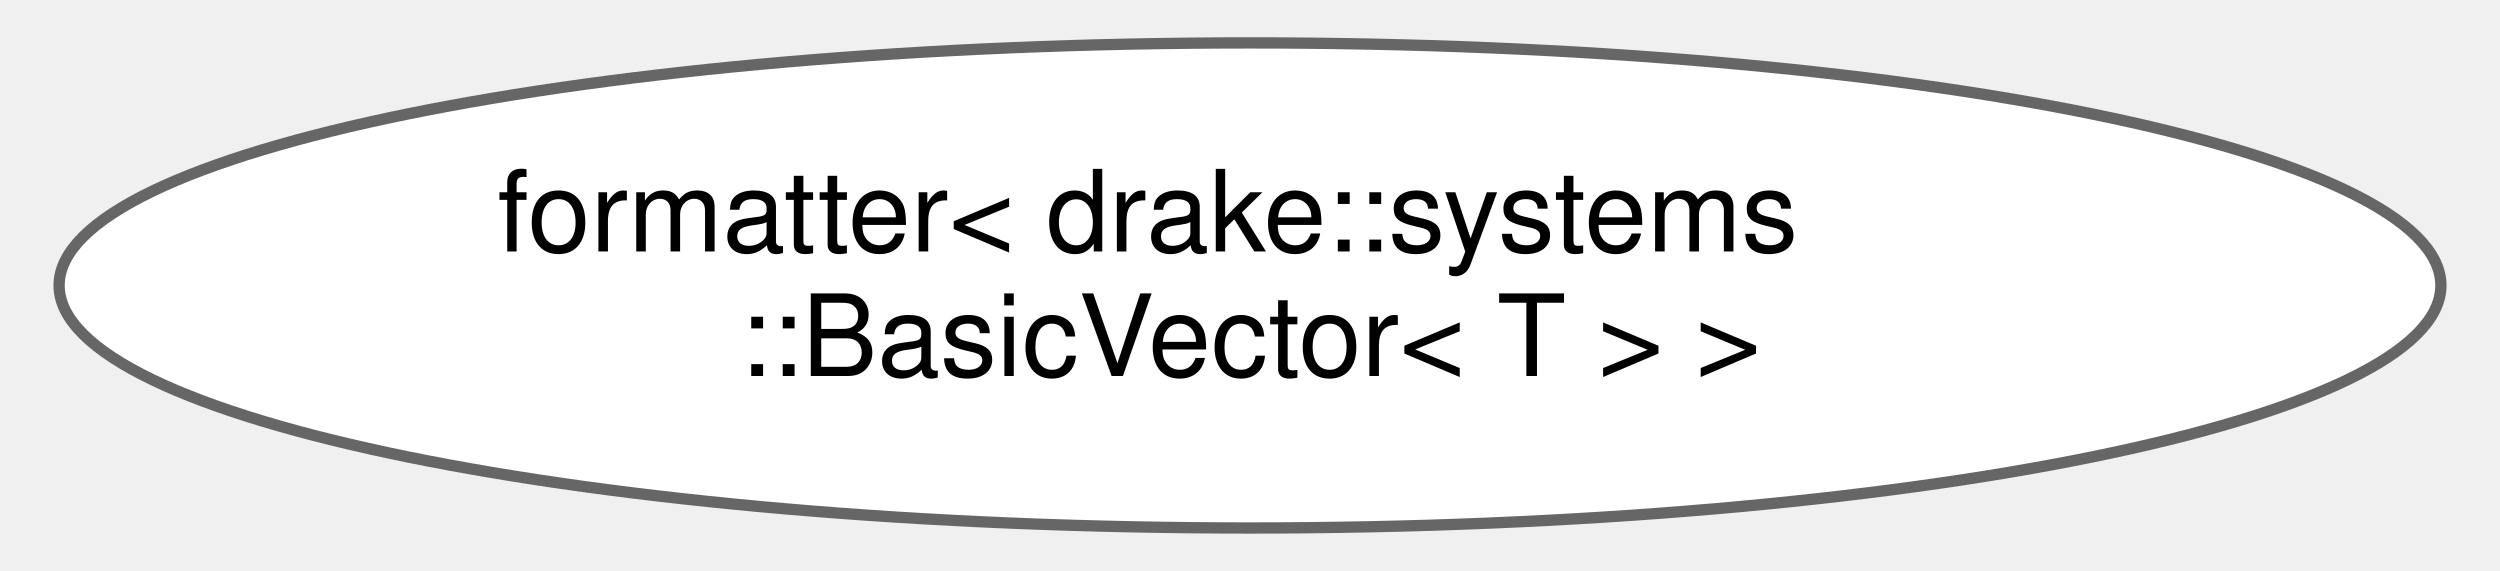
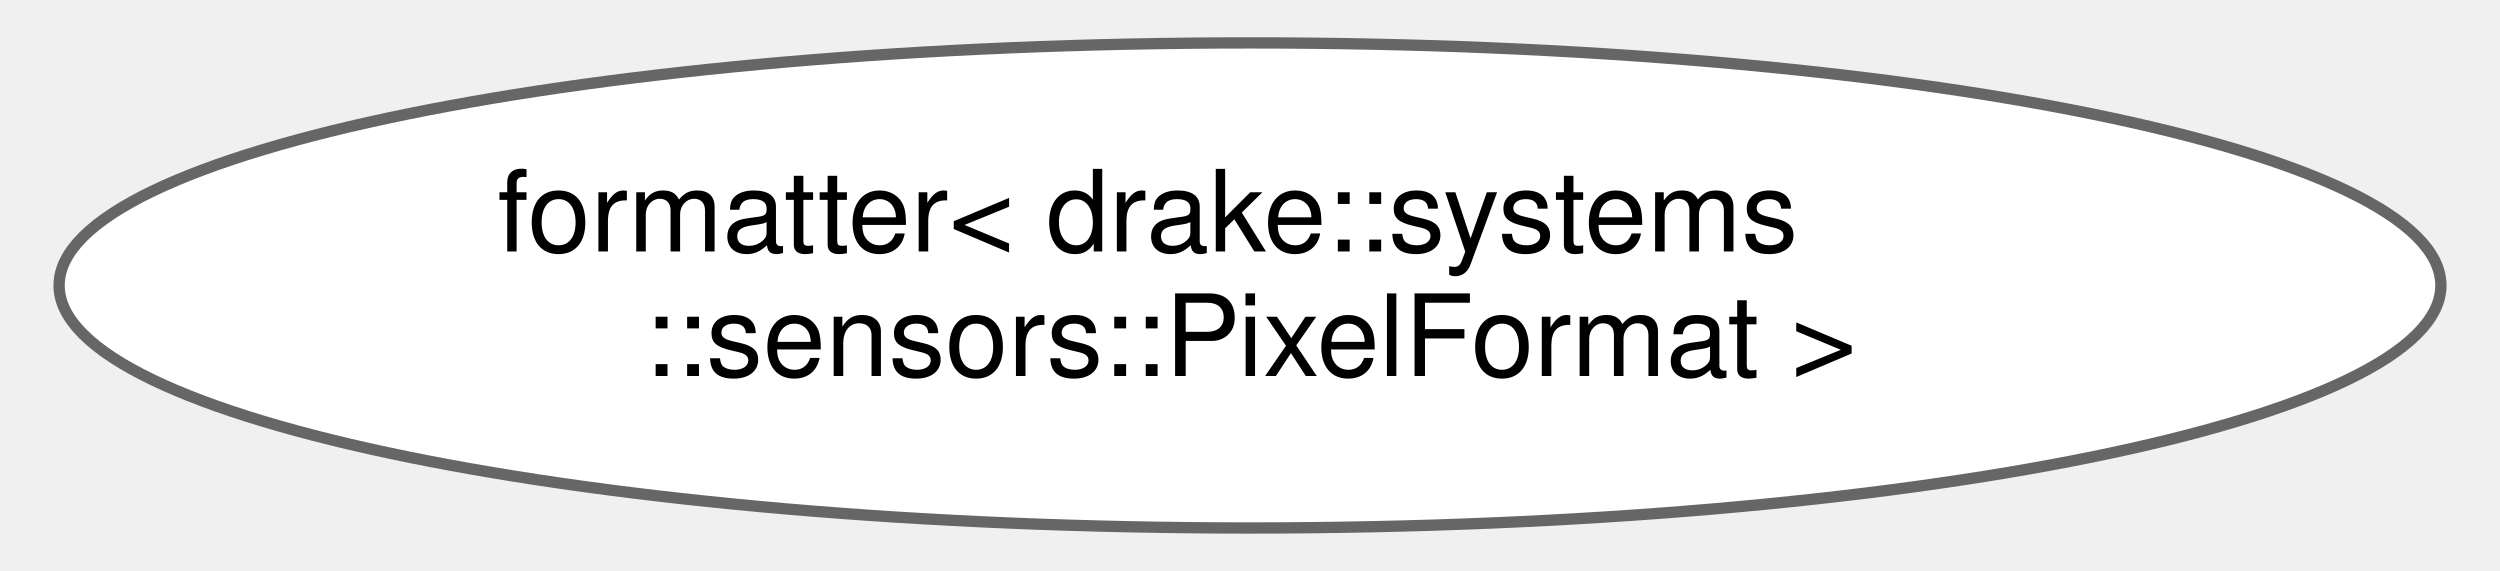
<svg xmlns="http://www.w3.org/2000/svg" xmlns:xlink="http://www.w3.org/1999/xlink" width="219pt" height="50pt" viewBox="0.00 0.00 218.72 50.43">
  <g id="graph0" class="graph" transform="scale(1 1) rotate(0) translate(4 46.43)">
    <g id="Node000000" class="node">
      <g id="a_Node000000">
-         <a xlink:href="structfmt_1_1formatter_3_01drake_1_1systems_1_1_basic_vector_3_01_t_01_4_01_4.html" target="_top" xlink:title="Specializes the fmt::formatter&lt;&gt; class template for drake::systems::BasicVector&lt;T&gt;.">
+         <a xlink:href="structfmt_1_1formatter_3_01drake_1_1systems_1_1sensors_1_1_pixel_format_01_4.html" target="_top" xlink:title="Specializes the fmt::formatter&lt;&gt; class template for drake::systems::sensors::PixelFormat.">
          <ellipse fill="white" stroke="#666666" cx="105.36" cy="-21.21" rx="105.22" ry="21.43" />
          <text text-anchor="start" x="38.86" y="-24.21" font-family="Helvetica,sans-Serif" font-size="10.00">formatter&lt; drake::systems</text>
-           <text text-anchor="middle" x="105.36" y="-13.21" font-family="Helvetica,sans-Serif" font-size="10.00">::BasicVector&lt; T &gt; &gt;</text>
+           <text text-anchor="middle" x="105.36" y="-13.21" font-family="Helvetica,sans-Serif" font-size="10.00">::sensors::PixelFormat &gt;</text>
        </a>
      </g>
    </g>
  </g>
</svg>
